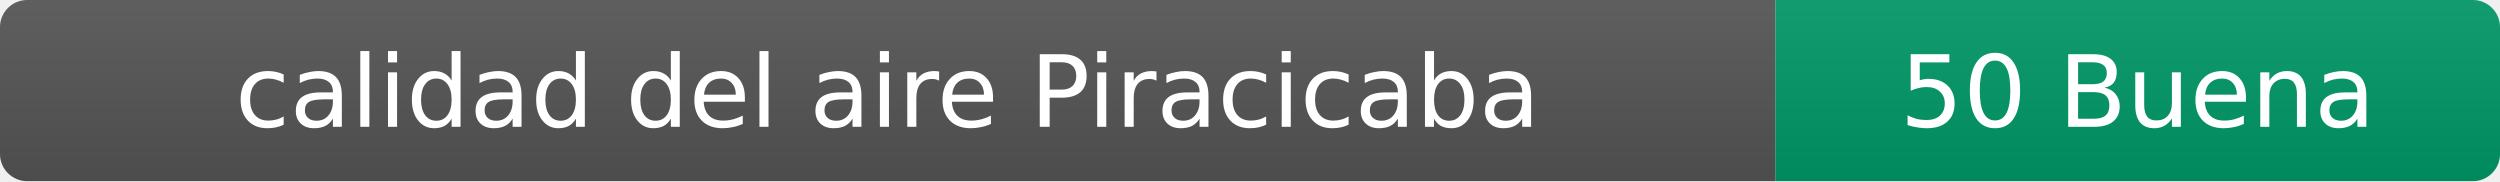
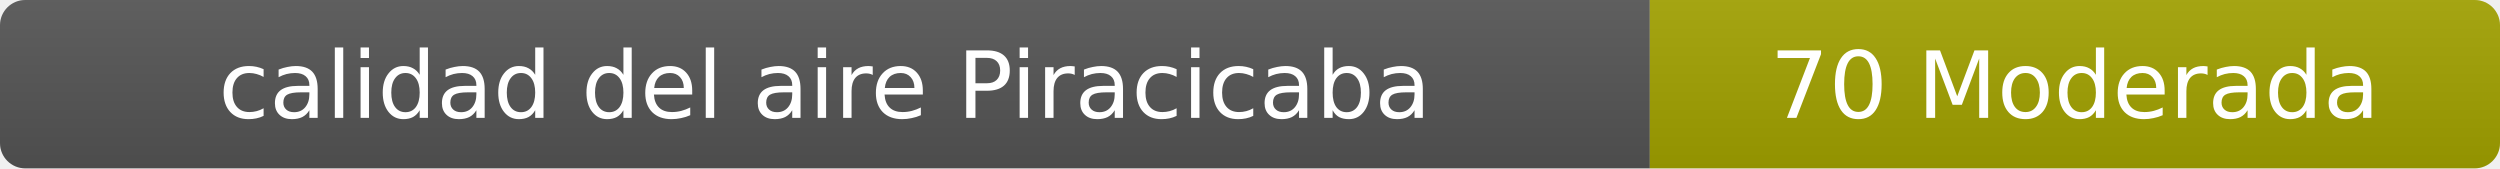
- <svg xmlns="http://www.w3.org/2000/svg" width="276" height="20" role="img" aria-label="calidad del aire: 50 Buena">
+ <svg xmlns="http://www.w3.org/2000/svg" width="297" height="20" role="img" aria-label="calidad del aire: 70 Moderada">
  <linearGradient id="s" x2="0" y2="100%">
    <stop offset="0" stop-color="#bbb" stop-opacity=".1" />
    <stop offset="1" stop-opacity=".1" />
  </linearGradient>
  <clipPath id="r">
-     <rect width="276" height="20" rx="3" fill="#fff" />
+     <rect width="297" height="20" rx="3" fill="#fff" />
  </clipPath>
  <g clip-path="url(#r)">
    <rect width="196" height="20" fill="#555" />
-     <rect x="196" width="80" height="20" fill="#009966" />
-     <rect width="276" height="20" fill="url(#s)" />
+     <rect x="196" width="101" height="20" fill="#a3a300" />
+     <rect width="297" height="20" fill="url(#s)" />
  </g>
  <g fill="#fff" text-anchor="middle" font-family="Verdana,Geneva,DejaVu Sans,sans-serif" font-size="11">
    <text x="98" y="14">calidad del aire Piracicaba</text>
-     <text x="236" y="14">50 Buena</text>
+     <text x="246.5" y="14">70 Moderada</text>
  </g>
</svg>
